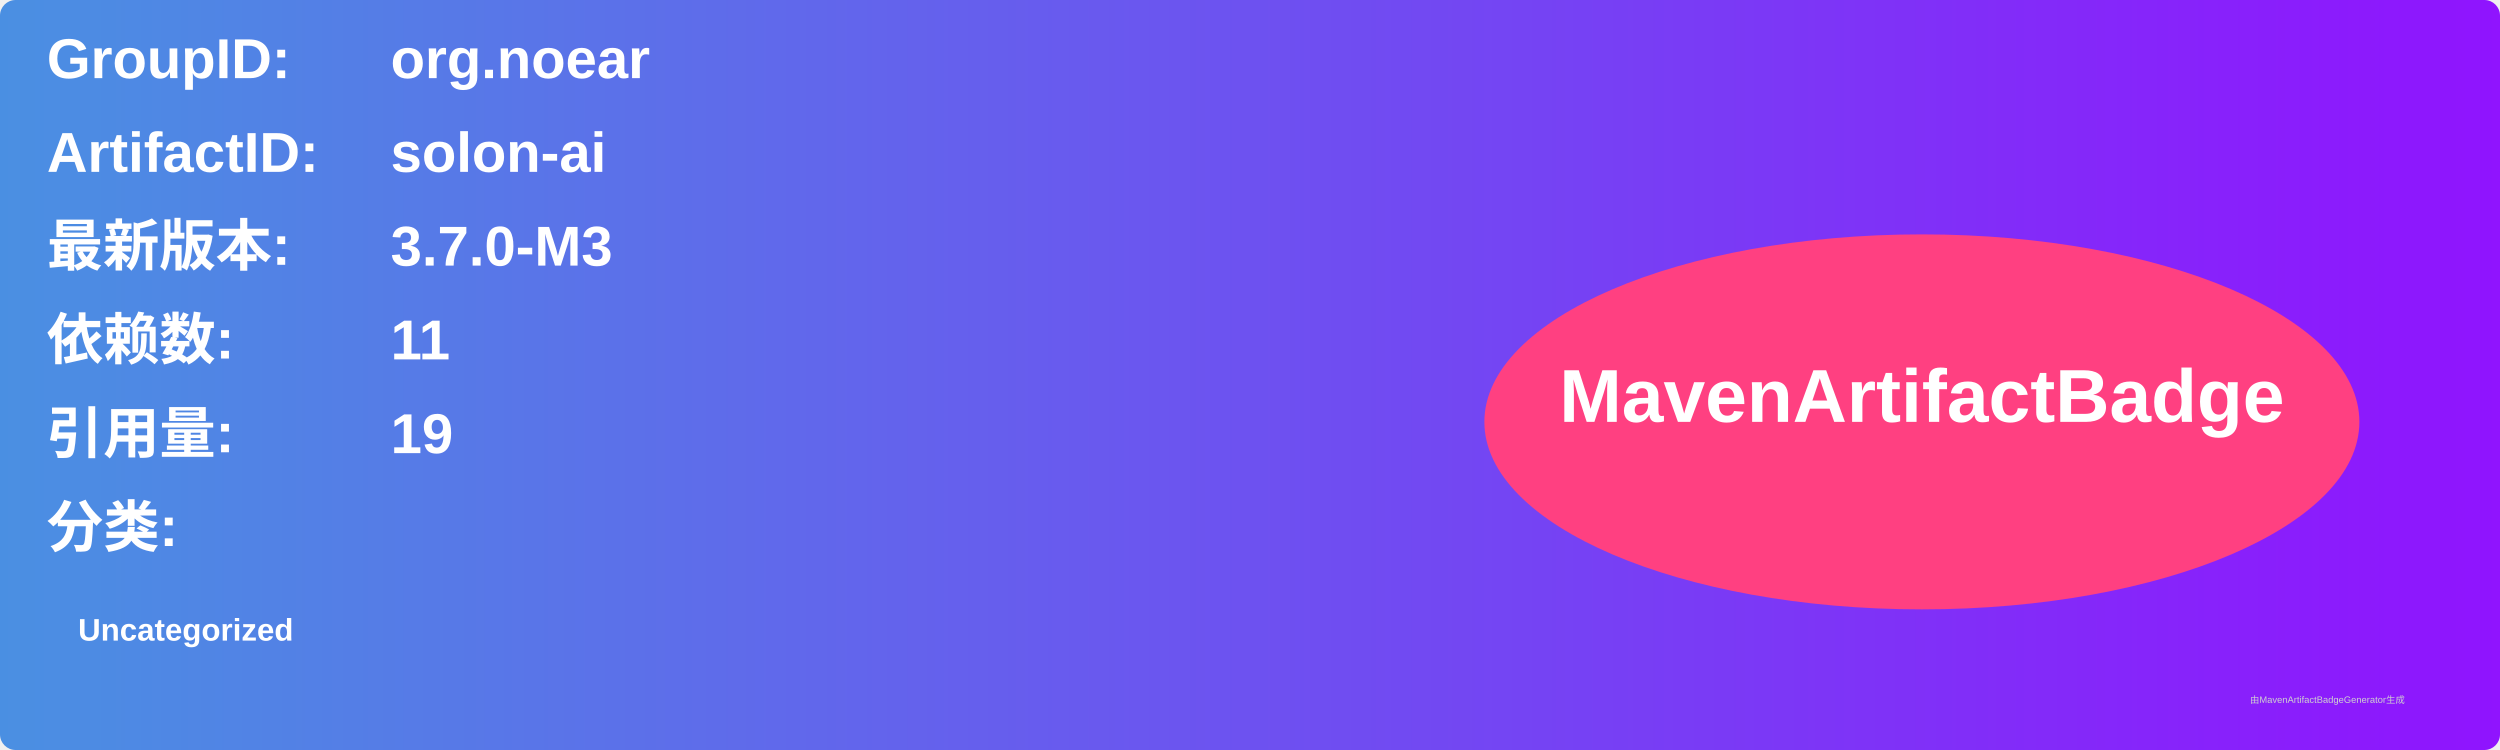
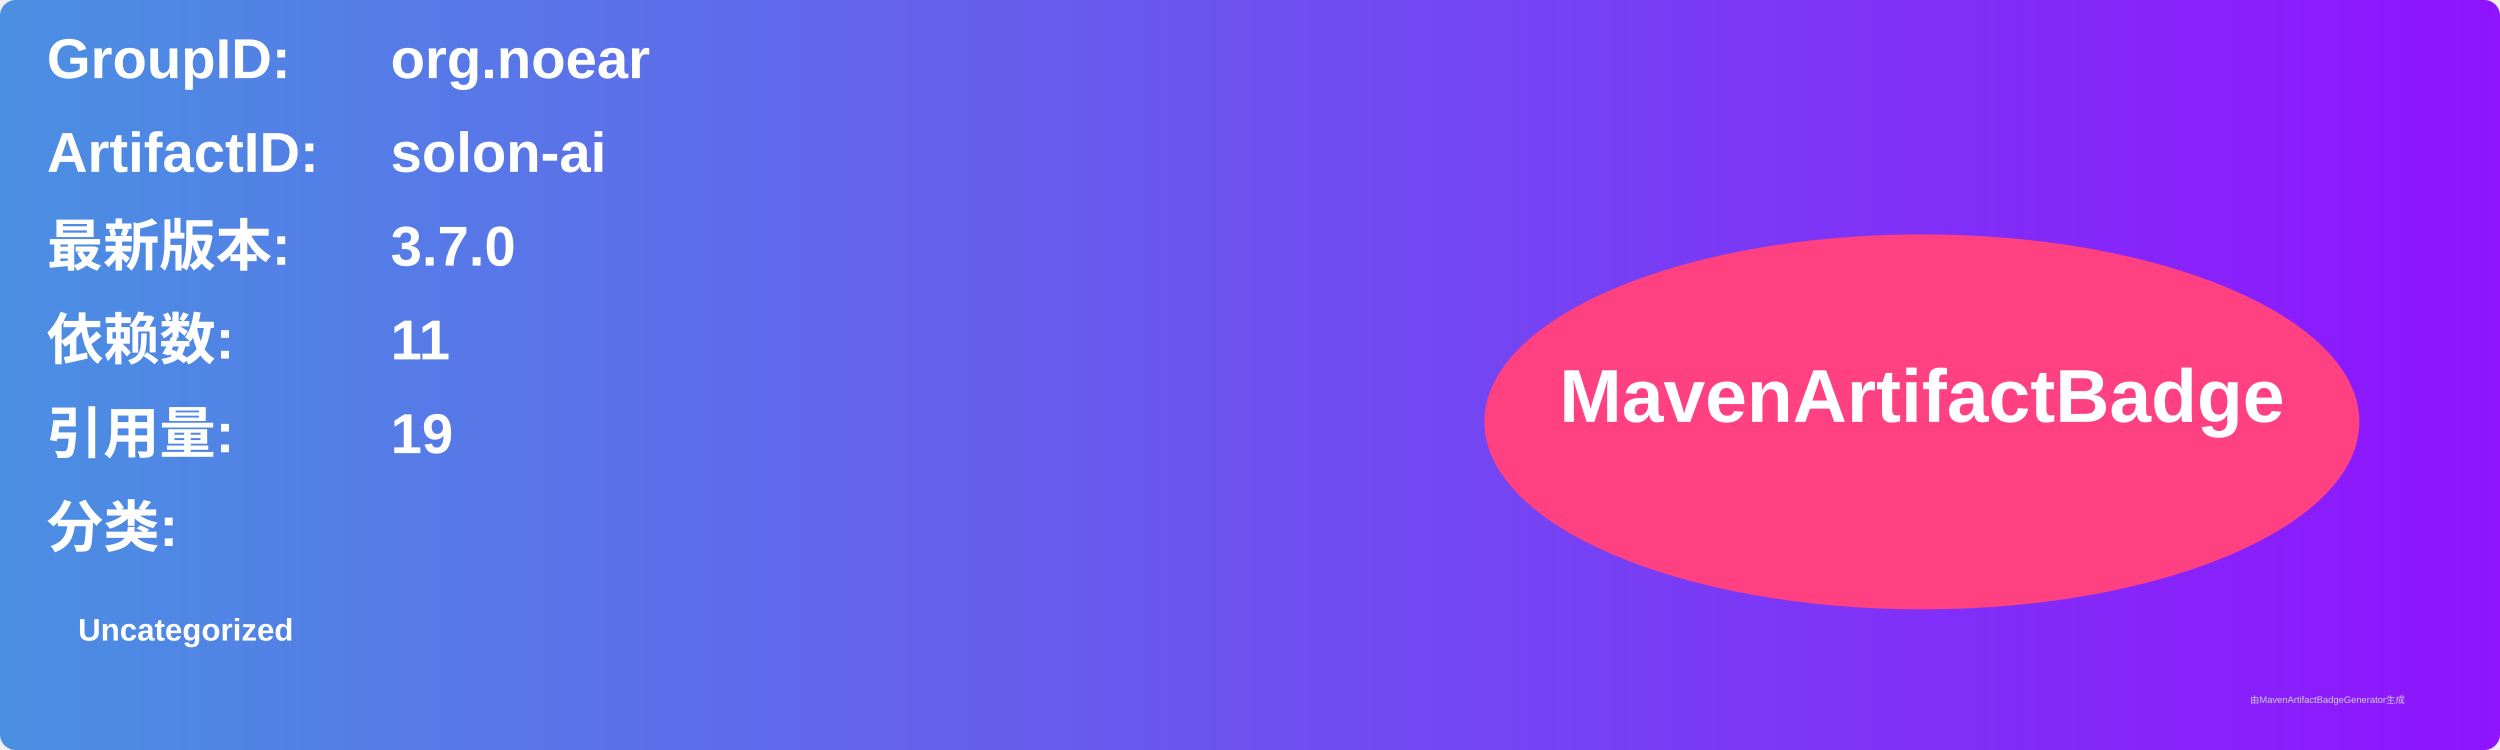
<svg xmlns="http://www.w3.org/2000/svg" width="800" height="240" viewBox="0 0 800 240">
  <linearGradient id="grad" x1="0%" y1="0%" x2="100%" y2="0%">
    <stop offset="0%" stop-color="#4a90e2" />
    <stop offset="100%" stop-color="#9013fe" />
  </linearGradient>
  <rect width="100%" height="100%" rx="5" ry="5" fill="url(#grad)" />
  <g transform="translate(15, 15)">
    <text x="0" y="10" font-family="Arial" font-size="18" fill="white" font-weight="bold" width="260">GroupID:</text>
    <text x="110" y="10" font-family="Arial" font-size="18" fill="white" font-weight="bold" width="460">org.noear</text>
    <text x="0" y="40" font-family="Arial" font-size="18" fill="white" font-weight="bold" width="260">ArtifactID:</text>
    <text x="110" y="40" font-family="Arial" font-size="18" fill="white" font-weight="bold" width="460">solon-ai</text>
    <text x="0" y="70" font-family="Arial" font-size="18" fill="white" font-weight="bold">最新版本:</text>
    <text x="110" y="70" font-family="Arial" font-size="18" fill="white" font-weight="bold">
-       <tspan font-weight="bold">3.7.0-M3</tspan>
+       <tspan font-weight="bold">3.7.0</tspan>
    </text>
    <text x="0" y="100" font-family="Arial" font-size="18" fill="white" font-weight="bold">依赖数: </text>
    <text x="110" y="100" font-family="Arial" font-size="18" fill="white">
      <tspan font-weight="bold">11</tspan>
    </text>
    <text x="0" y="130" font-family="Arial" font-size="18" fill="white" font-weight="bold">引用量: </text>
    <text x="110" y="130" font-family="Arial" font-size="18" fill="white">
      <tspan font-weight="bold">19</tspan>
    </text>
    <text x="0" y="160" font-family="Arial" font-size="18" fill="white" font-weight="bold">分类:</text>
    <text x="10" y="190" font-family="Arial" font-size="10" fill="white">
      <tspan font-weight="bold">Uncategorized</tspan>
    </text>
    <ellipse cx="600" cy="120" rx="140" ry="60" fill="#ff4081" />
    <text x="600" y="120" text-anchor="middle" font-family="Arial" font-size="24" fill="white" font-weight="bold">MavenArtifactBadge</text>
  </g>
  <text x="720" y="225" font-family="Arial" font-size="3" fill="#d0d0d0">由MavenArtifactBadgeGenerator生成</text>
</svg>
